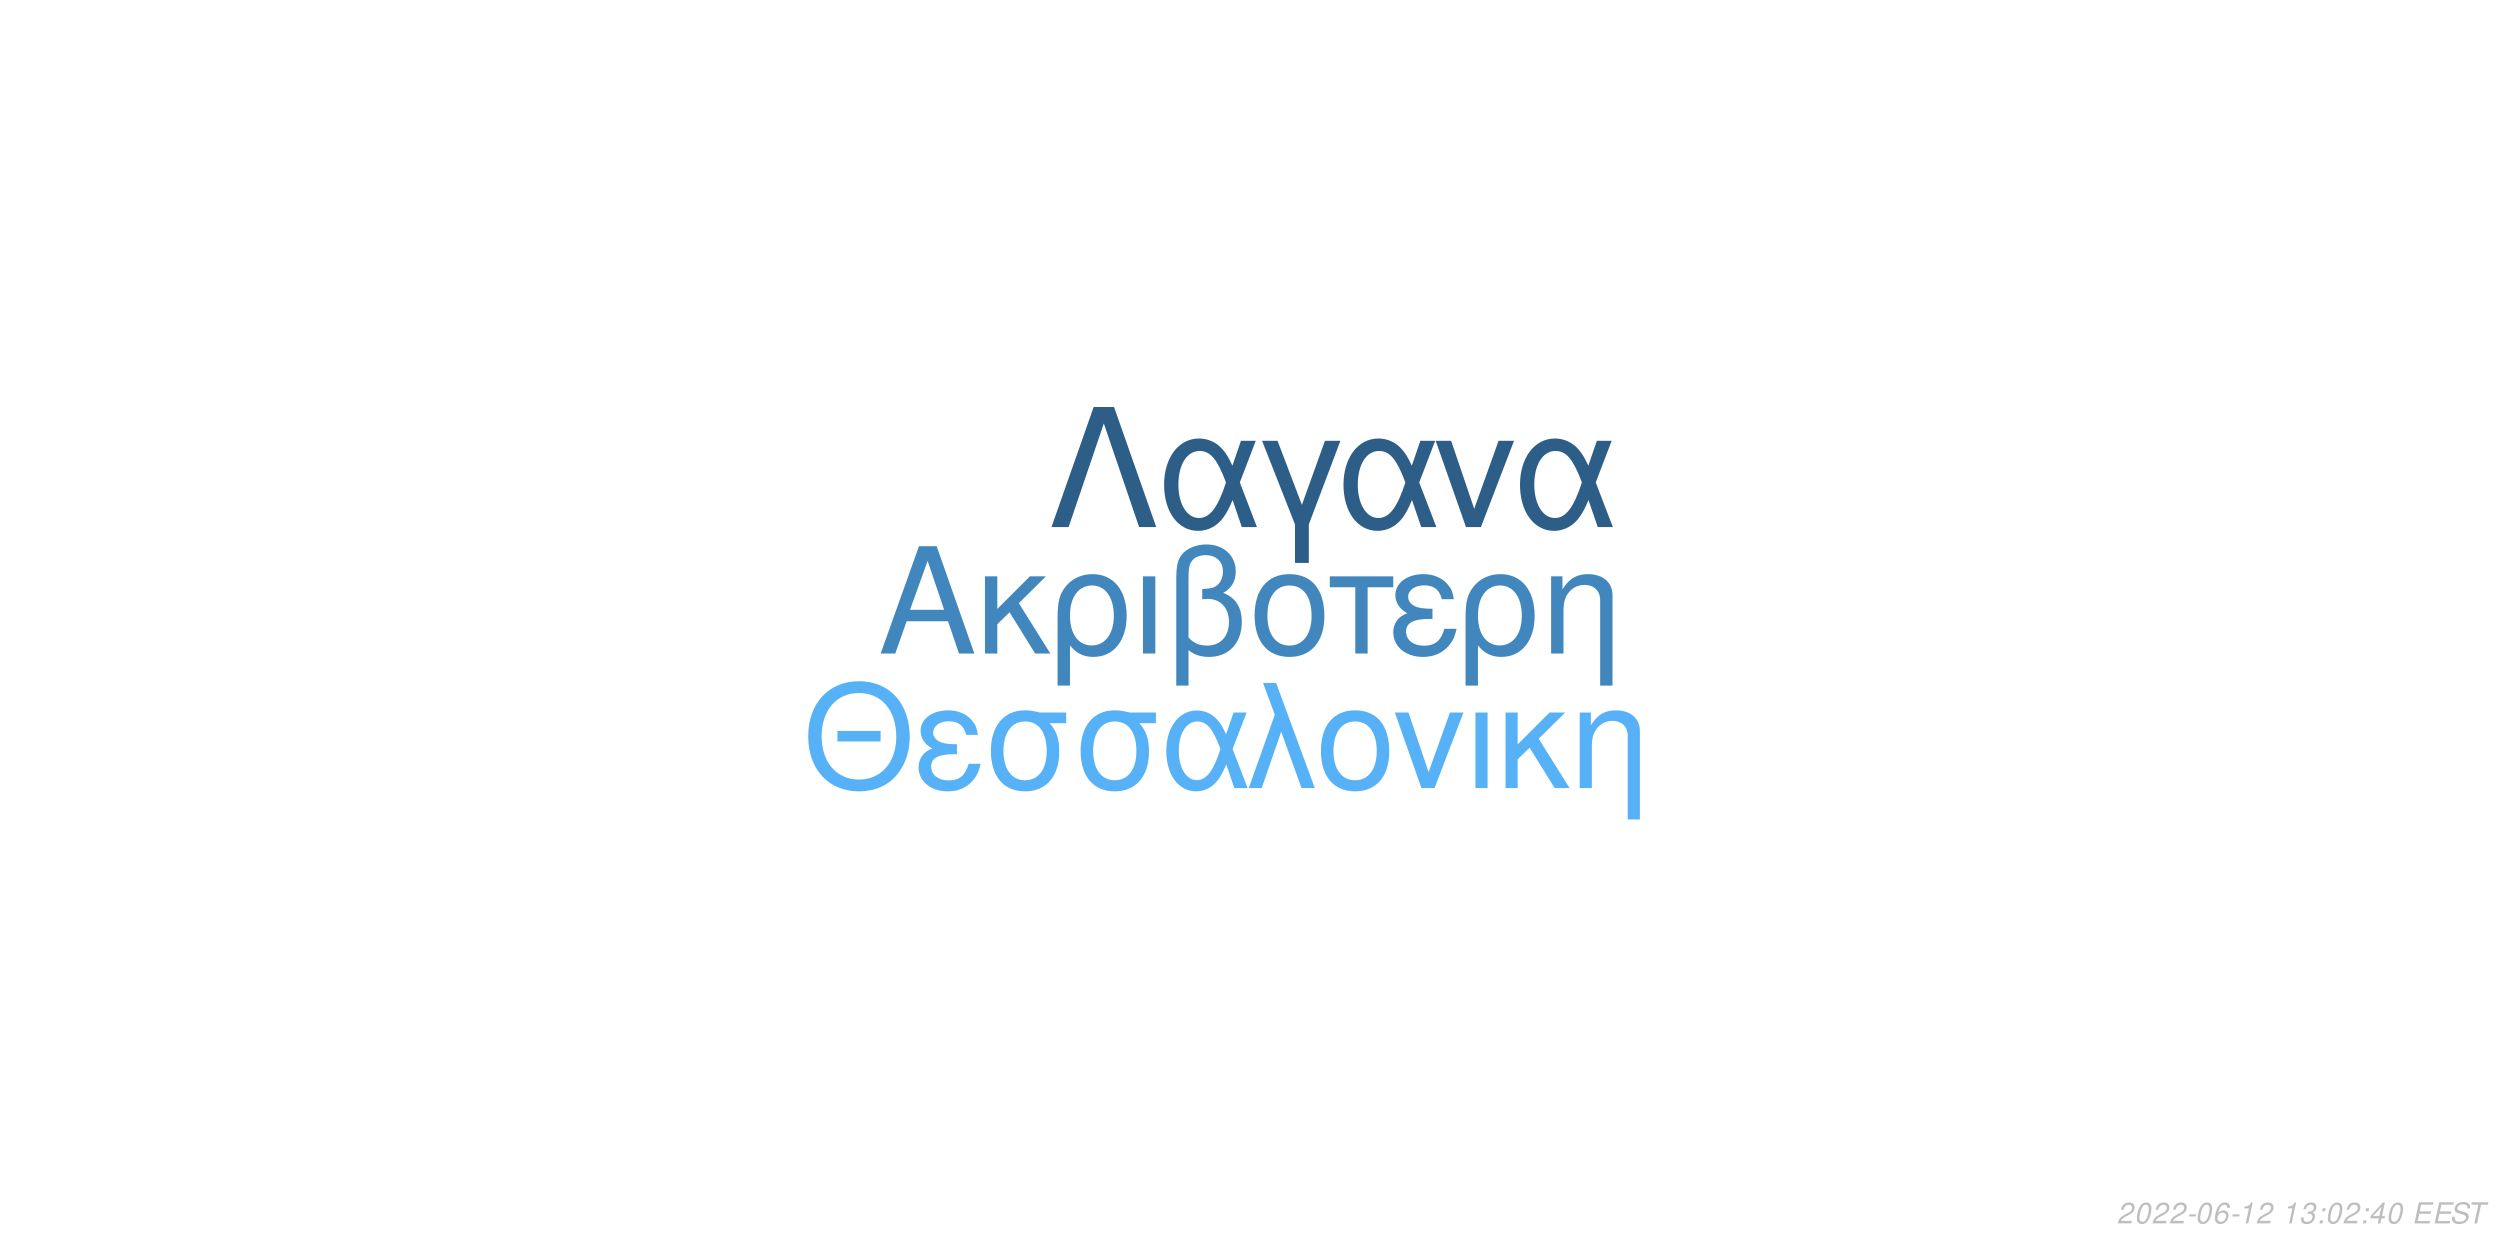
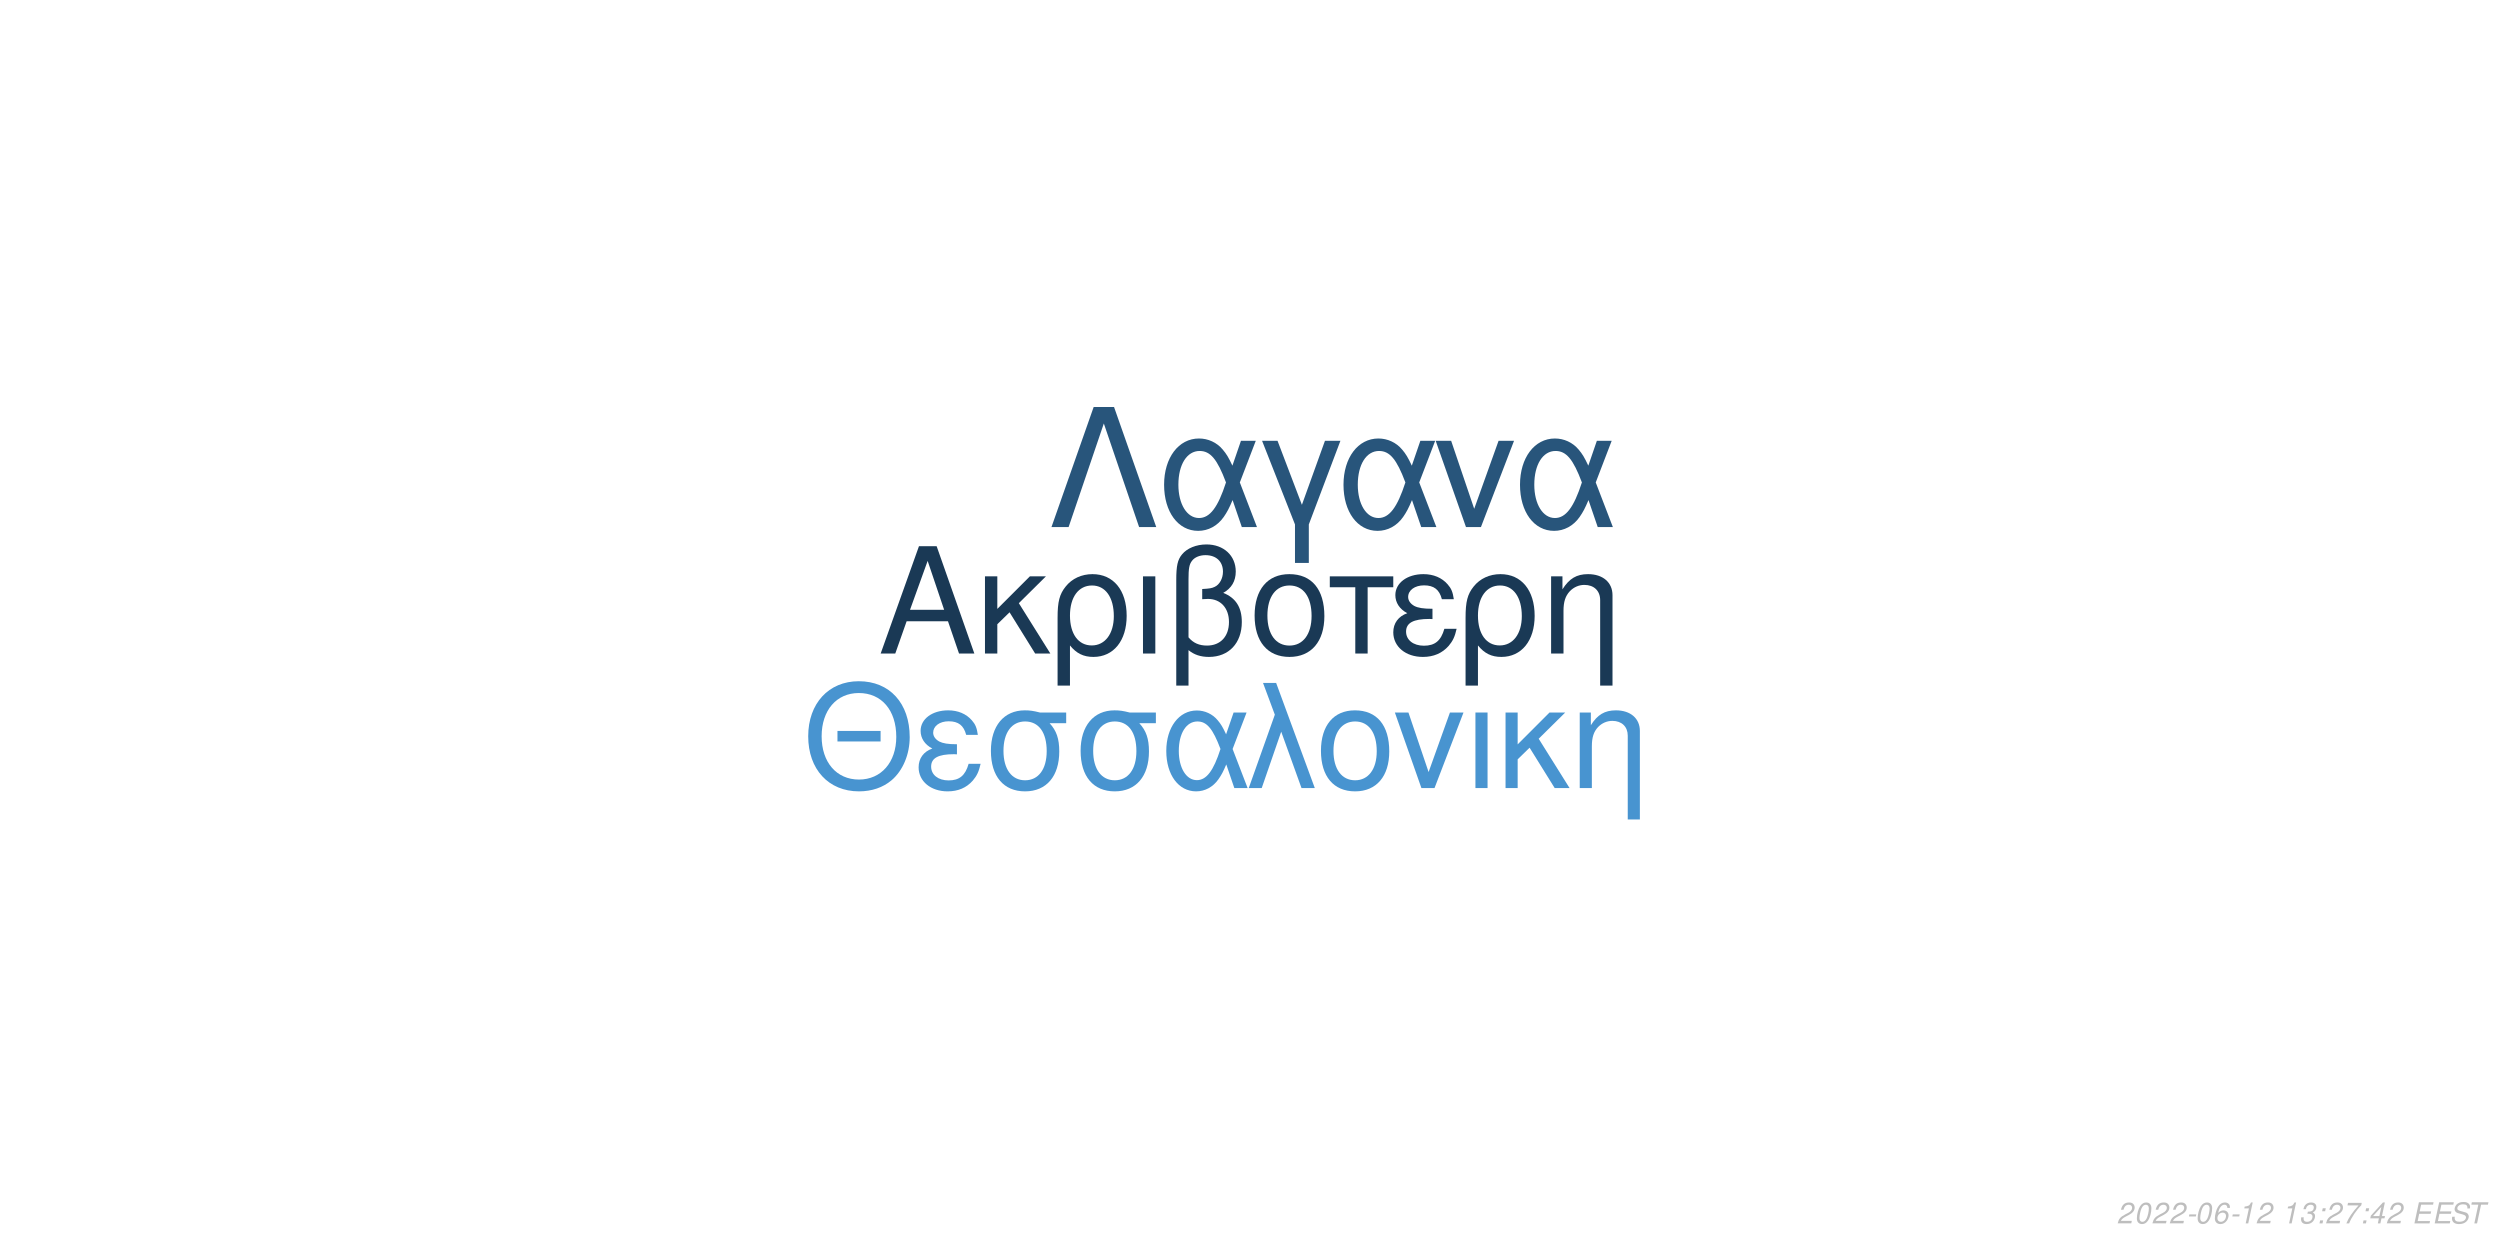
<svg xmlns="http://www.w3.org/2000/svg" xmlns:xlink="http://www.w3.org/1999/xlink" width="864pt" height="432pt" viewBox="0 0 864 432" version="1.1">
  <defs>
    <g>
      <symbol overflow="visible" id="glyph0-0">
        <path style="stroke:none;" d="" />
      </symbol>
      <symbol overflow="visible" id="glyph0-1">
        <path style="stroke:none;" d="M 24.125 -11.141 L 27.938 0 L 33.234 0 L 20.203 -37.094 L 14.094 -37.094 L 0.859 0 L 5.906 0 L 9.828 -11.141 Z M 22.797 -15.109 L 11 -15.109 L 17.094 -32.016 Z M 22.797 -15.109 " />
      </symbol>
      <symbol overflow="visible" id="glyph0-2">
        <path style="stroke:none;" d="M 7.172 -15.422 L 7.172 -26.672 L 2.906 -26.672 L 2.906 0 L 7.172 0 L 7.172 -10.125 L 11.406 -14.25 L 20.25 0 L 25.5 0 L 14.609 -17.406 L 23.969 -26.672 L 18.422 -26.672 Z M 7.172 -15.422 " />
      </symbol>
      <symbol overflow="visible" id="glyph0-3">
        <path style="stroke:none;" d="M 3 11.094 L 7.281 11.094 L 7.281 -2.797 C 9.516 -0.047 11.953 1.172 15.375 1.172 C 22.344 1.172 26.875 -4.422 26.875 -13.031 C 26.875 -21.891 22.297 -27.438 15.062 -27.438 C 11.297 -27.438 7.984 -25.906 5.797 -23.156 C 3.672 -20.516 3 -17.969 3 -12.359 Z M 14.906 -23.516 C 19.547 -23.516 22.438 -19.438 22.438 -12.922 C 22.438 -6.812 19.391 -2.797 14.812 -2.797 C 10.172 -2.797 7.281 -6.766 7.281 -13.125 C 7.281 -19.484 10.234 -23.516 14.906 -23.516 Z M 14.906 -23.516 " />
      </symbol>
      <symbol overflow="visible" id="glyph0-4">
        <path style="stroke:none;" d="M 3.516 0 L 7.781 0 L 7.781 -26.672 L 3.516 -26.672 Z M 3.516 0 " />
      </symbol>
      <symbol overflow="visible" id="glyph0-5">
        <path style="stroke:none;" d="M 4.016 11.094 L 8.25 11.094 L 8.25 -1.172 C 10.172 0.406 12.422 1.172 15.312 1.172 C 22.188 1.172 26.672 -3.609 26.672 -10.891 C 26.672 -15.984 24.578 -19.234 20.25 -20.969 C 23.109 -22.547 24.578 -25.031 24.578 -28.344 C 24.578 -33.844 20.406 -37.703 14.453 -37.703 C 10.938 -37.703 7.734 -36.391 6 -34.25 C 4.484 -32.422 4.016 -30.328 4.016 -25.391 Z M 8.25 -25.656 C 8.25 -29.359 8.5 -30.844 9.469 -32.062 C 10.375 -33.281 12.156 -34 14.094 -34 C 17.812 -34 20.156 -31.812 20.156 -28.297 C 20.156 -25.953 18.984 -23.812 17.297 -23.047 C 16.281 -22.547 15.469 -22.438 12.984 -22.297 L 12.984 -18.781 C 13.734 -18.828 14.344 -18.875 14.969 -18.875 C 19.344 -18.875 22.234 -15.719 22.234 -10.891 C 22.234 -5.906 19.281 -2.75 14.656 -2.75 C 11.953 -2.75 9.922 -3.609 8.25 -5.594 Z M 8.25 -25.656 " />
      </symbol>
      <symbol overflow="visible" id="glyph0-6">
        <path style="stroke:none;" d="M 14.094 -27.438 C 6.562 -27.438 2.094 -22.094 2.094 -13.125 C 2.094 -4.125 6.562 1.172 14.141 1.172 C 21.672 1.172 26.203 -4.172 26.203 -12.922 C 26.203 -22.188 21.828 -27.438 14.094 -27.438 Z M 14.141 -23.516 C 18.938 -23.516 21.781 -19.594 21.781 -12.984 C 21.781 -6.672 18.828 -2.75 14.141 -2.75 C 9.422 -2.75 6.516 -6.672 6.516 -13.125 C 6.516 -19.594 9.422 -23.516 14.141 -23.516 Z M 14.141 -23.516 " />
      </symbol>
      <symbol overflow="visible" id="glyph0-7">
        <path style="stroke:none;" d="M 7.891 0 L 12.156 0 L 12.156 -22.906 L 21.016 -22.906 L 21.016 -26.672 L -0.922 -26.672 L -0.922 -22.906 L 7.891 -22.906 Z M 7.891 0 " />
      </symbol>
      <symbol overflow="visible" id="glyph0-8">
        <path style="stroke:none;" d="M 14.562 -15.469 C 11.344 -15.469 9.562 -15.781 8.297 -16.438 C 6.922 -17.203 6.156 -18.328 6.156 -19.547 C 6.156 -21.891 8.453 -23.562 11.656 -23.562 C 15.062 -23.562 16.953 -22.094 17.812 -18.781 L 21.938 -18.781 C 21.578 -21.266 21.062 -22.5 19.797 -23.922 C 17.812 -26.203 14.906 -27.438 11.453 -27.438 C 5.797 -27.438 1.734 -24.375 1.734 -20.203 C 1.734 -17.609 3.156 -15.375 5.859 -13.938 C 2.797 -12.875 1.016 -10.484 1.016 -7.328 C 1.016 -2.391 5.297 1.172 11.25 1.172 C 14.969 1.172 17.906 -0.109 20.156 -2.641 C 21.578 -4.328 22.297 -5.797 22.906 -8.547 L 18.672 -8.547 C 17.5 -4.422 15.422 -2.703 11.609 -2.703 C 7.938 -2.703 5.438 -4.688 5.438 -7.578 C 5.438 -10.578 7.938 -11.953 13.484 -11.953 C 13.641 -11.953 14.094 -11.953 14.562 -11.906 Z M 14.562 -15.469 " />
      </symbol>
      <symbol overflow="visible" id="glyph0-9">
        <path style="stroke:none;" d="M 3.562 -26.672 L 3.562 0 L 7.844 0 L 7.844 -14.703 C 7.844 -17.906 8.5 -19.891 10.031 -21.531 C 11.406 -22.953 13.188 -23.719 15.062 -23.719 C 18.375 -23.719 20.516 -21.672 20.516 -18.469 L 20.516 11.094 L 24.781 11.094 L 24.781 -20.156 C 24.781 -24.578 21.469 -27.438 16.328 -27.438 C 12.359 -27.438 9.828 -25.906 7.484 -22.188 L 7.484 -26.672 Z M 3.562 -26.672 " />
      </symbol>
      <symbol overflow="visible" id="glyph1-0">
        <path style="stroke:none;" d="" />
      </symbol>
      <symbol overflow="visible" id="glyph1-1">
        <path style="stroke:none;" d="M 26.859 -19.734 L 11.953 -19.734 L 11.953 -16.094 L 26.859 -16.094 Z M 19.328 -36.922 C 8.922 -36.922 1.844 -29.25 1.844 -17.891 C 1.844 -6.484 8.875 1.141 19.391 1.141 C 23.812 1.141 27.703 -0.203 30.641 -2.688 C 34.578 -6.031 36.922 -11.656 36.922 -17.594 C 36.922 -29.297 30 -36.922 19.328 -36.922 Z M 19.328 -32.844 C 27.203 -32.844 32.281 -26.906 32.281 -17.688 C 32.281 -8.922 27.062 -2.938 19.391 -2.938 C 11.609 -2.938 6.484 -8.922 6.484 -17.891 C 6.484 -26.859 11.609 -32.844 19.328 -32.844 Z M 19.328 -32.844 " />
      </symbol>
      <symbol overflow="visible" id="glyph1-2">
        <path style="stroke:none;" d="M 14.25 -15.141 C 11.109 -15.141 9.375 -15.453 8.125 -16.094 C 6.781 -16.844 6.031 -17.938 6.031 -19.141 C 6.031 -21.422 8.266 -23.078 11.406 -23.078 C 14.75 -23.078 16.594 -21.625 17.438 -18.391 L 21.469 -18.391 C 21.125 -20.828 20.625 -22.031 19.391 -23.422 C 17.438 -25.656 14.594 -26.859 11.219 -26.859 C 5.688 -26.859 1.688 -23.875 1.688 -19.781 C 1.688 -17.234 3.094 -15.047 5.734 -13.656 C 2.734 -12.609 1 -10.266 1 -7.172 C 1 -2.344 5.188 1.141 11.016 1.141 C 14.656 1.141 17.547 -0.094 19.734 -2.594 C 21.125 -4.234 21.828 -5.688 22.422 -8.375 L 18.281 -8.375 C 17.141 -4.328 15.094 -2.641 11.359 -2.641 C 7.766 -2.641 5.328 -4.578 5.328 -7.422 C 5.328 -10.359 7.766 -11.703 13.203 -11.703 C 13.359 -11.703 13.797 -11.703 14.25 -11.656 Z M 14.25 -15.141 " />
      </symbol>
      <symbol overflow="visible" id="glyph1-3">
        <path style="stroke:none;" d="M 29 -26.109 L 19.938 -26.109 C 17.594 -26.703 16.438 -26.859 14.703 -26.859 C 7.469 -26.859 2.984 -21.469 2.984 -12.859 C 2.984 -4.031 7.375 1.141 14.797 1.141 C 22.172 1.141 26.609 -4.078 26.609 -12.656 C 26.609 -17.047 25.656 -19.828 23.266 -22.422 L 29 -22.422 Z M 14.797 -23.016 C 19.531 -23.016 22.266 -19.234 22.266 -12.75 C 22.266 -6.531 19.438 -2.688 14.797 -2.688 C 10.172 -2.688 7.328 -6.531 7.328 -12.859 C 7.328 -19.188 10.172 -23.016 14.797 -23.016 Z M 14.797 -23.016 " />
      </symbol>
      <symbol overflow="visible" id="glyph1-4">
        <path style="stroke:none;" d="M 29.344 -26.109 L 24.859 -26.109 L 22.266 -18.578 C 21.125 -21.031 20.484 -22.125 19.328 -23.469 C 17.547 -25.609 14.906 -26.812 12.156 -26.812 C 5.984 -26.812 1.594 -20.984 1.594 -12.812 C 1.594 -4.578 5.828 1.141 11.906 1.141 C 14.953 1.141 17.734 -0.344 19.625 -3.047 C 20.672 -4.531 21.281 -5.688 22.328 -8.172 L 25.109 0 L 29.703 0 L 24.516 -13.5 Z M 20.328 -13.5 C 17.891 -5.922 15.453 -2.734 12.156 -2.734 C 8.516 -2.734 5.922 -6.922 5.922 -12.812 C 5.922 -18.938 8.516 -23.016 12.359 -23.016 C 15.594 -23.016 17.688 -20.531 20.328 -13.5 Z M 20.328 -13.5 " />
      </symbol>
      <symbol overflow="visible" id="glyph1-5">
        <path style="stroke:none;" d="M 1.094 0 L 5.578 0 L 12.312 -19.484 L 19.328 0 L 23.922 0 L 10.562 -36.328 L 6.031 -36.328 L 10.109 -25.359 Z M 1.094 0 " />
      </symbol>
      <symbol overflow="visible" id="glyph1-6">
        <path style="stroke:none;" d="M 13.797 -26.859 C 6.422 -26.859 2.047 -21.625 2.047 -12.859 C 2.047 -4.031 6.422 1.141 13.859 1.141 C 21.234 1.141 25.656 -4.078 25.656 -12.656 C 25.656 -21.719 21.375 -26.859 13.797 -26.859 Z M 13.859 -23.016 C 18.531 -23.016 21.328 -19.188 21.328 -12.703 C 21.328 -6.531 18.438 -2.688 13.859 -2.688 C 9.219 -2.688 6.375 -6.531 6.375 -12.859 C 6.375 -19.188 9.219 -23.016 13.859 -23.016 Z M 13.859 -23.016 " />
      </symbol>
      <symbol overflow="visible" id="glyph1-7">
        <path style="stroke:none;" d="M 14.297 0 L 24.312 -26.109 L 19.625 -26.109 L 12.25 -5.531 L 5.281 -26.109 L 0.594 -26.109 L 9.766 0 Z M 14.297 0 " />
      </symbol>
      <symbol overflow="visible" id="glyph1-8">
        <path style="stroke:none;" d="M 3.438 0 L 7.625 0 L 7.625 -26.109 L 3.438 -26.109 Z M 3.438 0 " />
      </symbol>
      <symbol overflow="visible" id="glyph1-9">
        <path style="stroke:none;" d="M 7.031 -15.094 L 7.031 -26.109 L 2.844 -26.109 L 2.844 0 L 7.031 0 L 7.031 -9.922 L 11.156 -13.953 L 19.828 0 L 24.969 0 L 14.297 -17.047 L 23.469 -26.109 L 18.031 -26.109 Z M 7.031 -15.094 " />
      </symbol>
      <symbol overflow="visible" id="glyph1-10">
        <path style="stroke:none;" d="M 3.484 -26.109 L 3.484 0 L 7.672 0 L 7.672 -14.406 C 7.672 -17.547 8.328 -19.484 9.812 -21.078 C 11.156 -22.469 12.906 -23.219 14.75 -23.219 C 17.984 -23.219 20.078 -21.234 20.078 -18.094 L 20.078 10.859 L 24.266 10.859 L 24.266 -19.734 C 24.266 -24.062 21.031 -26.859 16 -26.859 C 12.109 -26.859 9.609 -25.359 7.328 -21.719 L 7.328 -26.109 Z M 3.484 -26.109 " />
      </symbol>
      <symbol overflow="visible" id="glyph2-0">
        <path style="stroke:none;" d="" />
      </symbol>
      <symbol overflow="visible" id="glyph2-1">
        <path style="stroke:none;" d="M 22.531 -41.484 L 15.484 -41.484 L 0.906 0 L 6.828 0 L 19 -35.797 L 31.188 0 L 37.109 0 Z M 22.531 -41.484 " />
      </symbol>
      <symbol overflow="visible" id="glyph2-2">
        <path style="stroke:none;" d="M 33.516 -29.812 L 28.391 -29.812 L 25.438 -21.219 C 24.125 -24.016 23.391 -25.266 22.078 -26.797 C 20.031 -29.25 17.016 -30.609 13.891 -30.609 C 6.828 -30.609 1.828 -23.953 1.828 -14.625 C 1.828 -5.234 6.656 1.312 13.594 1.312 C 17.078 1.312 20.266 -0.391 22.422 -3.469 C 23.609 -5.172 24.297 -6.484 25.5 -9.328 L 28.688 0 L 33.922 0 L 28 -15.422 Z M 23.219 -15.422 C 20.422 -6.766 17.641 -3.125 13.891 -3.125 C 9.734 -3.125 6.766 -7.906 6.766 -14.625 C 6.766 -21.625 9.734 -26.297 14.109 -26.297 C 17.812 -26.297 20.203 -23.453 23.219 -15.422 Z M 23.219 -15.422 " />
      </symbol>
      <symbol overflow="visible" id="glyph2-3">
        <path style="stroke:none;" d="M 12.062 12.406 L 16.844 12.406 L 16.844 -0.906 L 27.766 -29.812 L 22.422 -29.812 L 14.453 -7.688 L 6.031 -29.812 L 0.688 -29.812 L 12.062 -0.906 Z M 12.062 12.406 " />
      </symbol>
      <symbol overflow="visible" id="glyph2-4">
        <path style="stroke:none;" d="M 16.328 0 L 27.766 -29.812 L 22.422 -29.812 L 14 -6.312 L 6.031 -29.812 L 0.688 -29.812 L 11.156 0 Z M 16.328 0 " />
      </symbol>
      <symbol overflow="visible" id="glyph3-0">
        <path style="stroke:none;" d="" />
      </symbol>
      <symbol overflow="visible" id="glyph3-1">
        <path style="stroke:none;" d="M 5.234 -0.875 L 1.469 -0.875 C 1.641 -1.375 2.203 -1.891 3.109 -2.344 L 4.234 -2.938 C 5.562 -3.625 6.219 -4.469 6.219 -5.484 C 6.219 -5.938 6.062 -6.359 5.797 -6.656 C 5.469 -7.047 4.984 -7.234 4.312 -7.234 C 2.766 -7.234 1.891 -6.453 1.484 -4.734 L 2.375 -4.734 C 2.484 -5.188 2.609 -5.484 2.797 -5.75 C 3.094 -6.203 3.609 -6.453 4.188 -6.453 C 4.891 -6.453 5.344 -6.031 5.344 -5.375 C 5.344 -4.703 4.859 -4.094 4.016 -3.656 L 2.984 -3.125 C 1.234 -2.188 0.797 -1.656 0.344 -0.016 L 5.047 -0.016 Z M 5.234 -0.875 " />
      </symbol>
      <symbol overflow="visible" id="glyph3-2">
        <path style="stroke:none;" d="M 4.203 -7.234 C 3.375 -7.234 2.688 -6.812 2.125 -5.984 C 1.484 -5.047 0.984 -3.188 0.984 -1.734 C 0.984 -1.109 1.172 -0.562 1.484 -0.266 C 1.797 0.047 2.281 0.234 2.766 0.234 C 3.625 0.234 4.281 -0.156 4.859 -1.016 C 5.516 -1.953 6 -3.797 6 -5.266 C 6 -6.5 5.328 -7.234 4.203 -7.234 Z M 4.094 -6.453 C 4.734 -6.453 5.125 -5.984 5.125 -5.156 C 5.125 -4.203 4.781 -2.625 4.406 -1.812 C 3.984 -0.938 3.516 -0.547 2.875 -0.547 C 2.25 -0.547 1.875 -1.031 1.875 -1.828 C 1.875 -2.797 2.203 -4.344 2.594 -5.203 C 2.984 -6.047 3.453 -6.453 4.094 -6.453 Z M 4.094 -6.453 " />
      </symbol>
      <symbol overflow="visible" id="glyph3-3">
        <path style="stroke:none;" d="M 3.516 -3.125 L 1.125 -3.125 L 0.969 -2.406 L 3.359 -2.406 Z M 3.516 -3.125 " />
      </symbol>
      <symbol overflow="visible" id="glyph3-4">
        <path style="stroke:none;" d="M 6.125 -5.344 L 6.141 -5.625 C 6.141 -6.609 5.453 -7.234 4.391 -7.234 C 3.438 -7.234 2.641 -6.719 2.016 -5.703 C 1.422 -4.781 0.938 -2.953 0.938 -1.688 C 0.938 -0.516 1.688 0.234 2.859 0.234 C 3.703 0.234 4.438 -0.156 5 -0.875 C 5.406 -1.422 5.672 -2.156 5.672 -2.766 C 5.672 -3.812 4.969 -4.5 3.906 -4.5 C 3.234 -4.5 2.672 -4.234 2.094 -3.625 C 2.406 -5.375 3.234 -6.453 4.25 -6.453 C 4.703 -6.453 5.062 -6.234 5.172 -5.844 C 5.203 -5.719 5.234 -5.578 5.25 -5.344 Z M 3.656 -3.734 C 4.344 -3.734 4.797 -3.281 4.797 -2.625 C 4.797 -1.469 3.984 -0.547 2.984 -0.547 C 2.297 -0.547 1.812 -1.047 1.812 -1.766 C 1.812 -2.859 2.625 -3.734 3.656 -3.734 Z M 3.656 -3.734 " />
      </symbol>
      <symbol overflow="visible" id="glyph3-5">
        <path style="stroke:none;" d="M 3.703 -5.188 L 2.594 0 L 3.469 0 L 5.016 -7.234 L 4.438 -7.234 C 3.906 -6.156 3.688 -6.016 2.234 -5.812 L 2.109 -5.188 Z M 3.703 -5.188 " />
      </symbol>
      <symbol overflow="visible" id="glyph3-6">
        <path style="stroke:none;" d="" />
      </symbol>
      <symbol overflow="visible" id="glyph3-7">
        <path style="stroke:none;" d="M 2.922 -3.312 C 3.125 -3.344 3.234 -3.344 3.375 -3.344 C 4.203 -3.344 4.688 -3 4.688 -2.406 C 4.688 -1.312 3.906 -0.547 2.781 -0.547 C 2.047 -0.547 1.594 -0.938 1.594 -1.562 C 1.594 -1.719 1.609 -1.844 1.656 -2.094 L 0.766 -2.094 C 0.734 -1.797 0.719 -1.641 0.719 -1.469 C 0.719 -0.375 1.406 0.234 2.641 0.234 C 3.547 0.234 4.297 -0.078 4.812 -0.656 C 5.266 -1.156 5.562 -1.875 5.562 -2.547 C 5.562 -3.125 5.344 -3.453 4.797 -3.734 C 5.641 -4.234 6.016 -4.844 6.016 -5.734 C 6.016 -6.656 5.312 -7.234 4.203 -7.234 C 3.375 -7.234 2.672 -6.938 2.188 -6.375 C 1.891 -6.031 1.703 -5.641 1.516 -4.906 L 2.391 -4.906 C 2.5 -5.359 2.594 -5.594 2.734 -5.812 C 3.047 -6.234 3.516 -6.453 4.078 -6.453 C 4.734 -6.453 5.141 -6.125 5.141 -5.578 C 5.141 -5.188 5.016 -4.797 4.797 -4.547 C 4.516 -4.234 4 -4.062 3.266 -4.062 L 3.078 -4.062 Z M 2.922 -3.312 " />
      </symbol>
      <symbol overflow="visible" id="glyph3-8">
        <path style="stroke:none;" d="M 2.359 -1.031 L 1.312 -1.031 L 1.094 0 L 2.141 0 Z M 3.266 -5.234 L 2.219 -5.234 L 2 -4.203 L 3.047 -4.203 Z M 3.266 -5.234 " />
      </symbol>
      <symbol overflow="visible" id="glyph3-9">
+         <path style="stroke:none;" d="M 6.703 -7.094 L 1.953 -7.094 L 1.766 -6.219 L 5.594 -6.219 C 3.344 -3.688 2.266 -2.109 1.375 0 L 2.344 0 C 3.031 -1.906 4.828 -4.594 6.547 -6.281 Z M 6.703 -7.094 " />
+       </symbol>
+       <symbol overflow="visible" id="glyph3-10">
        <path style="stroke:none;" d="M 3.625 -1.75 L 3.266 0 L 4.141 0 L 4.516 -1.75 L 5.562 -1.75 L 5.734 -2.531 L 4.688 -2.531 L 5.688 -7.234 L 5.016 -7.234 L 0.844 -2.672 L 0.641 -1.75 Z M 3.797 -2.531 L 1.594 -2.531 L 4.469 -5.703 Z M 3.797 -2.531 " />
      </symbol>
-       <symbol overflow="visible" id="glyph3-10">
+       <symbol overflow="visible" id="glyph3-11">
        <path style="stroke:none;" d="M 2.547 -3.312 L 6.5 -3.312 L 6.688 -4.141 L 2.719 -4.141 L 3.219 -6.469 L 7.344 -6.469 L 7.516 -7.297 L 2.453 -7.297 L 0.906 0 L 6.125 0 L 6.297 -0.812 L 2.016 -0.812 Z M 2.547 -3.312 " />
      </symbol>
-       <symbol overflow="visible" id="glyph3-11">
+       <symbol overflow="visible" id="glyph3-12">
        <path style="stroke:none;" d="M 7.062 -5.156 C 7.125 -5.438 7.141 -5.562 7.141 -5.703 C 7.141 -6.156 6.938 -6.594 6.594 -6.891 C 6.188 -7.25 5.656 -7.406 4.875 -7.406 C 3.844 -7.406 3.047 -7.125 2.5 -6.562 C 2.094 -6.141 1.781 -5.438 1.781 -4.922 C 1.781 -4.297 2.219 -3.766 2.891 -3.562 L 4.594 -3.094 C 5.406 -2.859 5.734 -2.578 5.734 -2.094 C 5.734 -1.781 5.547 -1.406 5.266 -1.141 C 4.844 -0.766 4.266 -0.578 3.453 -0.578 C 2.328 -0.578 1.812 -0.984 1.812 -1.906 C 1.812 -2.047 1.812 -2.125 1.844 -2.312 L 0.984 -2.312 C 0.906 -2.062 0.891 -1.906 0.891 -1.688 C 0.891 -0.484 1.797 0.234 3.297 0.234 C 4.359 0.234 5.234 -0.062 5.812 -0.609 C 6.344 -1.078 6.688 -1.797 6.688 -2.375 C 6.688 -2.641 6.609 -2.906 6.453 -3.156 C 6.234 -3.5 5.938 -3.703 5.469 -3.828 L 3.75 -4.312 C 2.984 -4.547 2.734 -4.734 2.734 -5.188 C 2.734 -5.547 2.875 -5.844 3.188 -6.109 C 3.547 -6.438 4.031 -6.594 4.703 -6.594 C 5.266 -6.594 5.688 -6.484 5.906 -6.297 C 6.094 -6.125 6.219 -5.797 6.219 -5.516 C 6.219 -5.422 6.203 -5.344 6.188 -5.156 Z M 7.062 -5.156 " />
      </symbol>
-       <symbol overflow="visible" id="glyph3-12">
+       <symbol overflow="visible" id="glyph3-13">
        <path style="stroke:none;" d="M 4.938 -6.469 L 7.312 -6.469 L 7.484 -7.297 L 1.75 -7.297 L 1.578 -6.469 L 3.984 -6.469 L 2.609 0 L 3.547 0 Z M 4.938 -6.469 " />
      </symbol>
    </g>
  </defs>
  <g id="surface1">
    <rect x="0" y="0" width="864" height="432" style="fill:rgb(100%,100%,100%);fill-opacity:1;stroke:none;" />
-     <g style="fill:rgb(25.49%,52.941%,74.51%);fill-opacity:1;">
+     <g style="fill:rgb(10.196%,22.353%,33.333%);fill-opacity:1;">
      <use xlink:href="#glyph0-1" x="303.5" y="225.861" />
      <use xlink:href="#glyph0-2" x="337.5" y="225.861" />
      <use xlink:href="#glyph0-3" x="362.5" y="225.861" />
      <use xlink:href="#glyph0-4" x="391.5" y="225.861" />
      <use xlink:href="#glyph0-5" x="402.5" y="225.861" />
      <use xlink:href="#glyph0-6" x="431.5" y="225.861" />
      <use xlink:href="#glyph0-7" x="460.5" y="225.861" />
      <use xlink:href="#glyph0-8" x="480.5" y="225.861" />
      <use xlink:href="#glyph0-3" x="503.5" y="225.861" />
      <use xlink:href="#glyph0-9" x="532.5" y="225.861" />
    </g>
-     <g style="fill:rgb(33.725%,69.412%,96.863%);fill-opacity:1;">
+     <g style="fill:rgb(28.235%,58.039%,81.569%);fill-opacity:1;">
      <use xlink:href="#glyph1-1" x="277.473" y="272.354" />
      <use xlink:href="#glyph1-2" x="316.473" y="272.354" />
      <use xlink:href="#glyph1-3" x="339.473" y="272.354" />
      <use xlink:href="#glyph1-3" x="370.473" y="272.354" />
      <use xlink:href="#glyph1-4" x="401.473" y="272.354" />
      <use xlink:href="#glyph1-5" x="430.473" y="272.354" />
      <use xlink:href="#glyph1-6" x="454.473" y="272.354" />
      <use xlink:href="#glyph1-7" x="481.473" y="272.354" />
      <use xlink:href="#glyph1-8" x="506.473" y="272.354" />
      <use xlink:href="#glyph1-9" x="517.473" y="272.354" />
      <use xlink:href="#glyph1-10" x="542.473" y="272.354" />
    </g>
-     <g style="fill:rgb(17.647%,36.863%,52.941%);fill-opacity:1;">
+     <g style="fill:rgb(15.686%,33.333%,48.235%);fill-opacity:1;">
      <use xlink:href="#glyph2-1" x="362.484" y="182.152" />
      <use xlink:href="#glyph2-2" x="400.484" y="182.152" />
      <use xlink:href="#glyph2-3" x="435.484" y="182.152" />
      <use xlink:href="#glyph2-2" x="462.484" y="182.152" />
      <use xlink:href="#glyph2-4" x="495.484" y="182.152" />
      <use xlink:href="#glyph2-2" x="523.484" y="182.152" />
    </g>
    <g style="fill:rgb(74.51%,74.51%,74.51%);fill-opacity:1;">
      <use xlink:href="#glyph3-1" x="731.52" y="422.81" />
      <use xlink:href="#glyph3-2" x="737.52" y="422.81" />
      <use xlink:href="#glyph3-1" x="743.52" y="422.81" />
      <use xlink:href="#glyph3-1" x="749.52" y="422.81" />
      <use xlink:href="#glyph3-3" x="755.52" y="422.81" />
      <use xlink:href="#glyph3-2" x="758.52" y="422.81" />
      <use xlink:href="#glyph3-4" x="764.52" y="422.81" />
      <use xlink:href="#glyph3-3" x="770.52" y="422.81" />
      <use xlink:href="#glyph3-5" x="773.52" y="422.81" />
      <use xlink:href="#glyph3-1" x="779.52" y="422.81" />
      <use xlink:href="#glyph3-6" x="785.52" y="422.81" />
      <use xlink:href="#glyph3-5" x="788.52" y="422.81" />
      <use xlink:href="#glyph3-7" x="794.52" y="422.81" />
      <use xlink:href="#glyph3-8" x="800.52" y="422.81" />
-       <use xlink:href="#glyph3-2" x="803.52" y="422.81" />
-       <use xlink:href="#glyph3-1" x="809.52" y="422.81" />
+       <use xlink:href="#glyph3-1" x="803.52" y="422.81" />
+       <use xlink:href="#glyph3-9" x="809.52" y="422.81" />
      <use xlink:href="#glyph3-8" x="815.52" y="422.81" />
-       <use xlink:href="#glyph3-9" x="818.52" y="422.81" />
-       <use xlink:href="#glyph3-2" x="824.52" y="422.81" />
+       <use xlink:href="#glyph3-10" x="818.52" y="422.81" />
+       <use xlink:href="#glyph3-1" x="824.52" y="422.81" />
      <use xlink:href="#glyph3-6" x="830.52" y="422.81" />
-       <use xlink:href="#glyph3-10" x="833.52" y="422.81" />
-       <use xlink:href="#glyph3-10" x="840.52" y="422.81" />
-       <use xlink:href="#glyph3-11" x="846.52" y="422.81" />
-       <use xlink:href="#glyph3-12" x="852.52" y="422.81" />
+       <use xlink:href="#glyph3-11" x="833.52" y="422.81" />
+       <use xlink:href="#glyph3-11" x="840.52" y="422.81" />
+       <use xlink:href="#glyph3-12" x="846.52" y="422.81" />
+       <use xlink:href="#glyph3-13" x="852.52" y="422.81" />
    </g>
  </g>
</svg>
